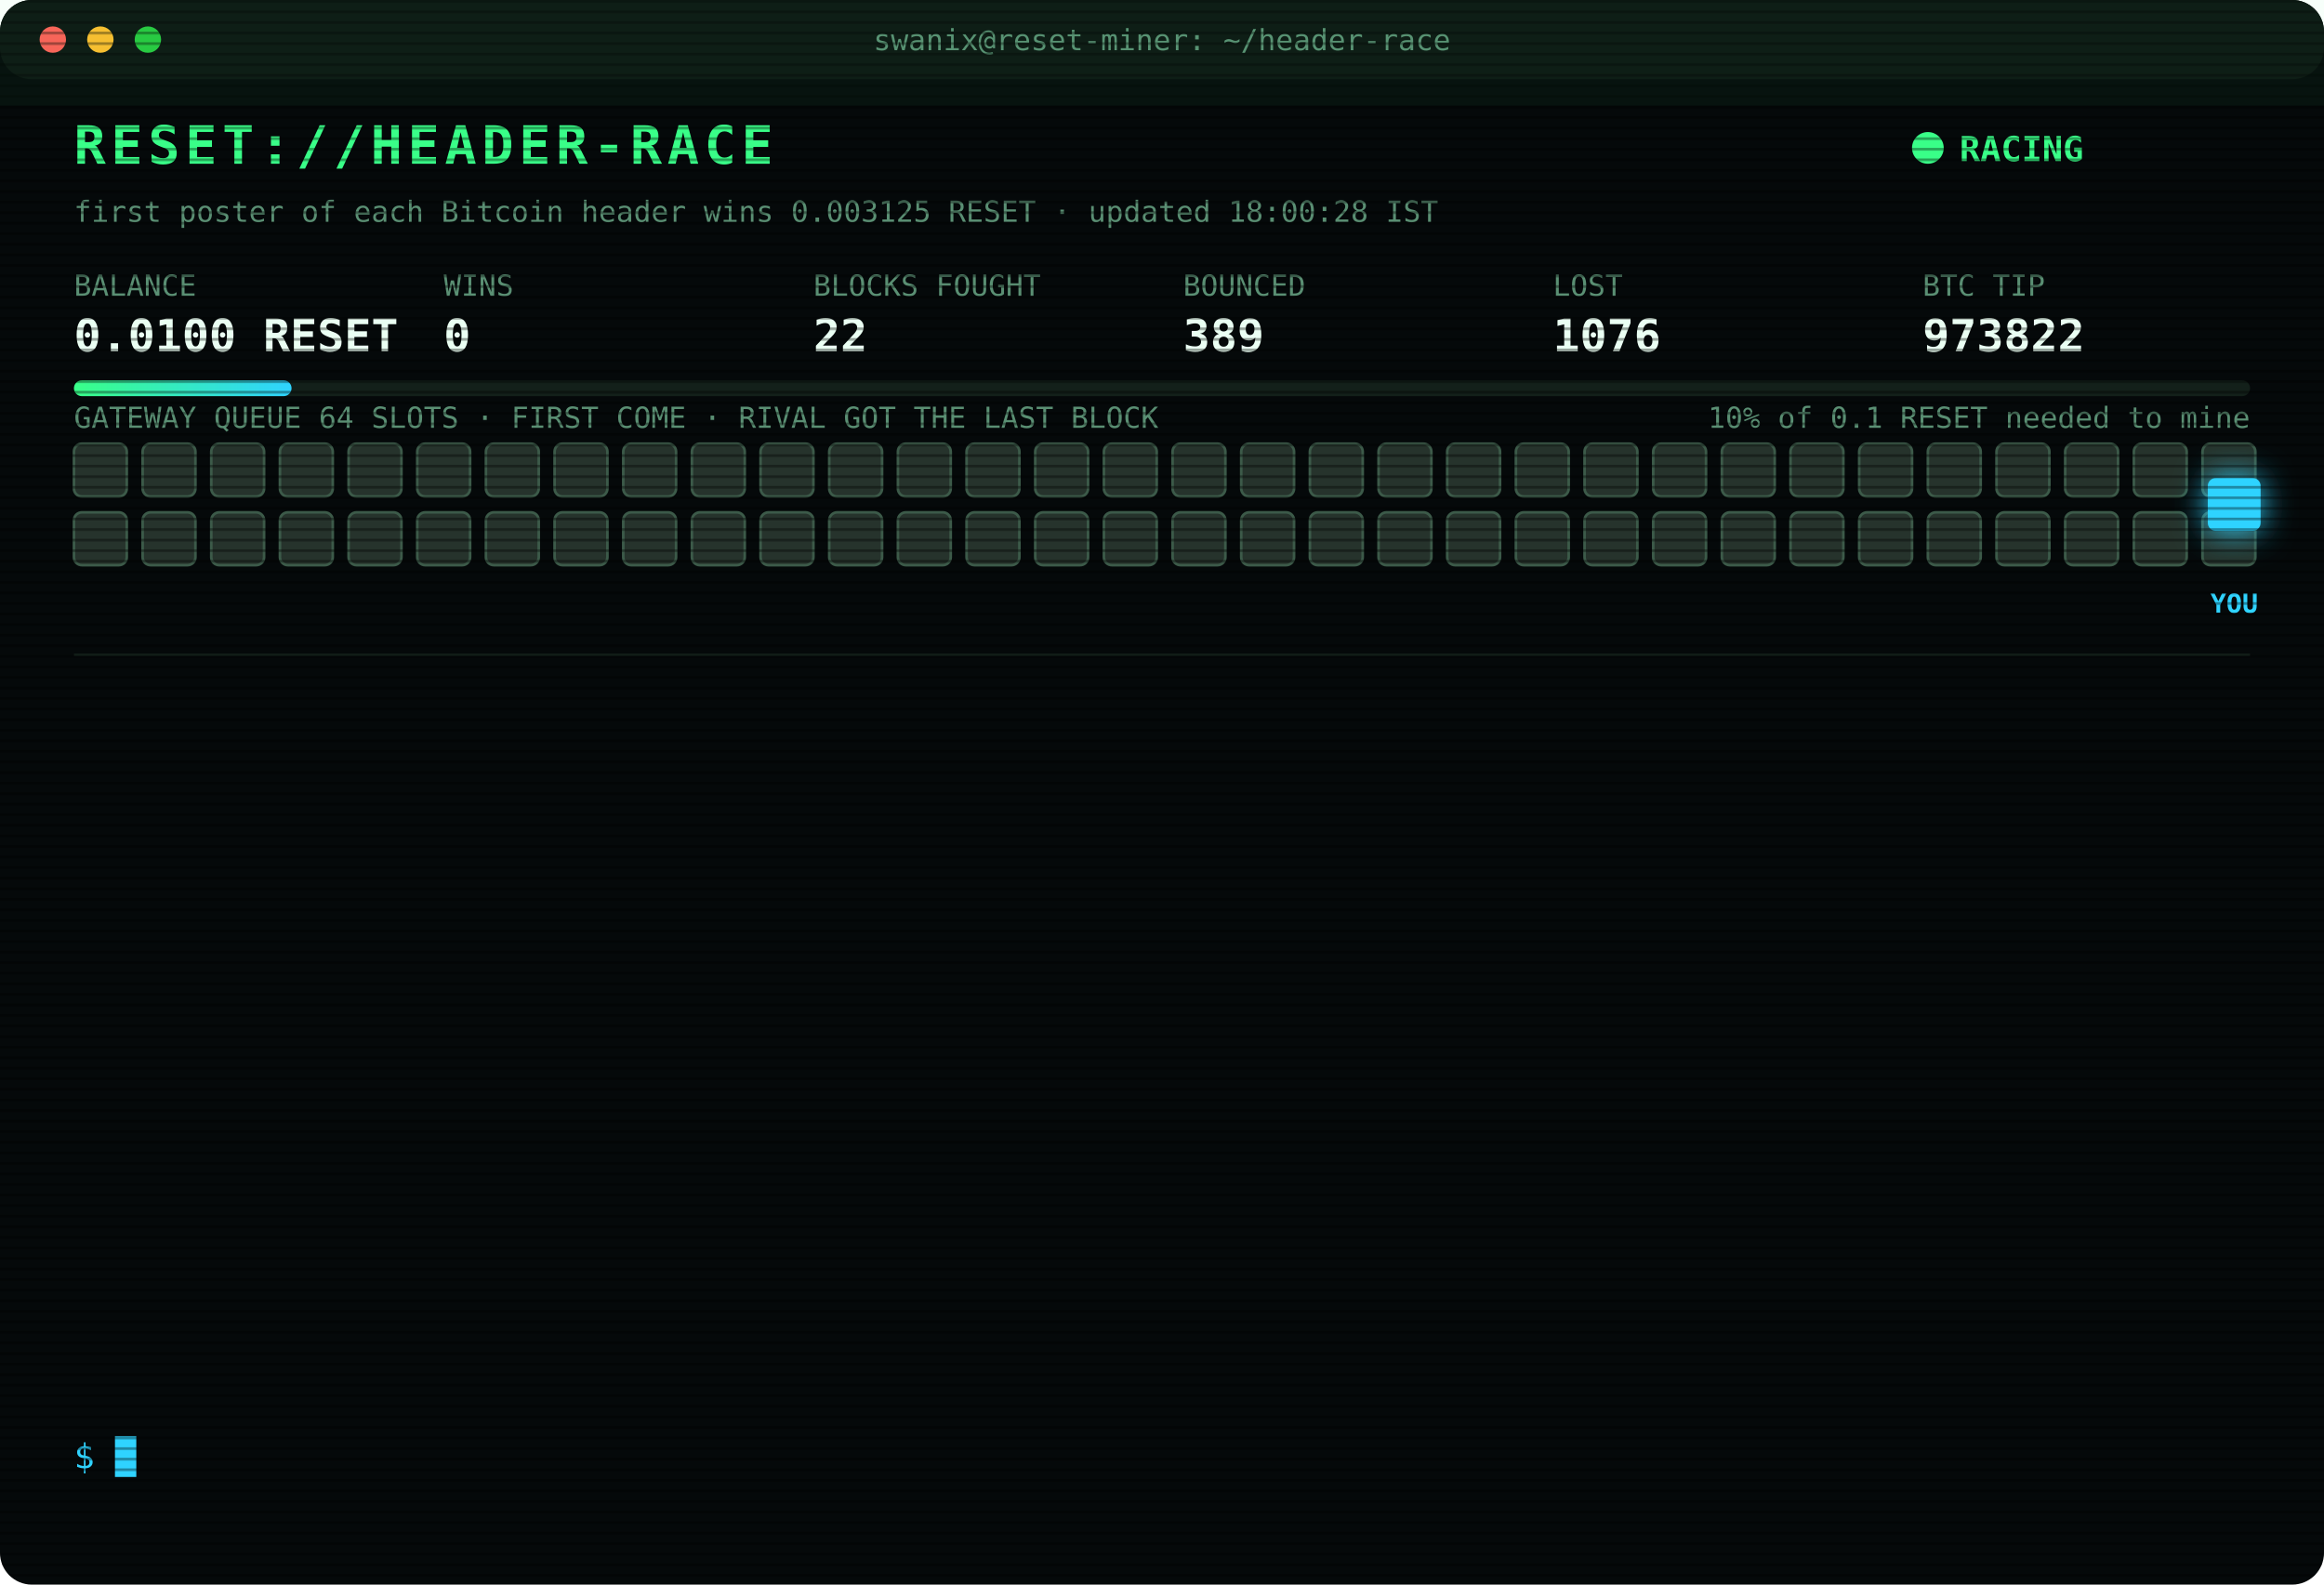
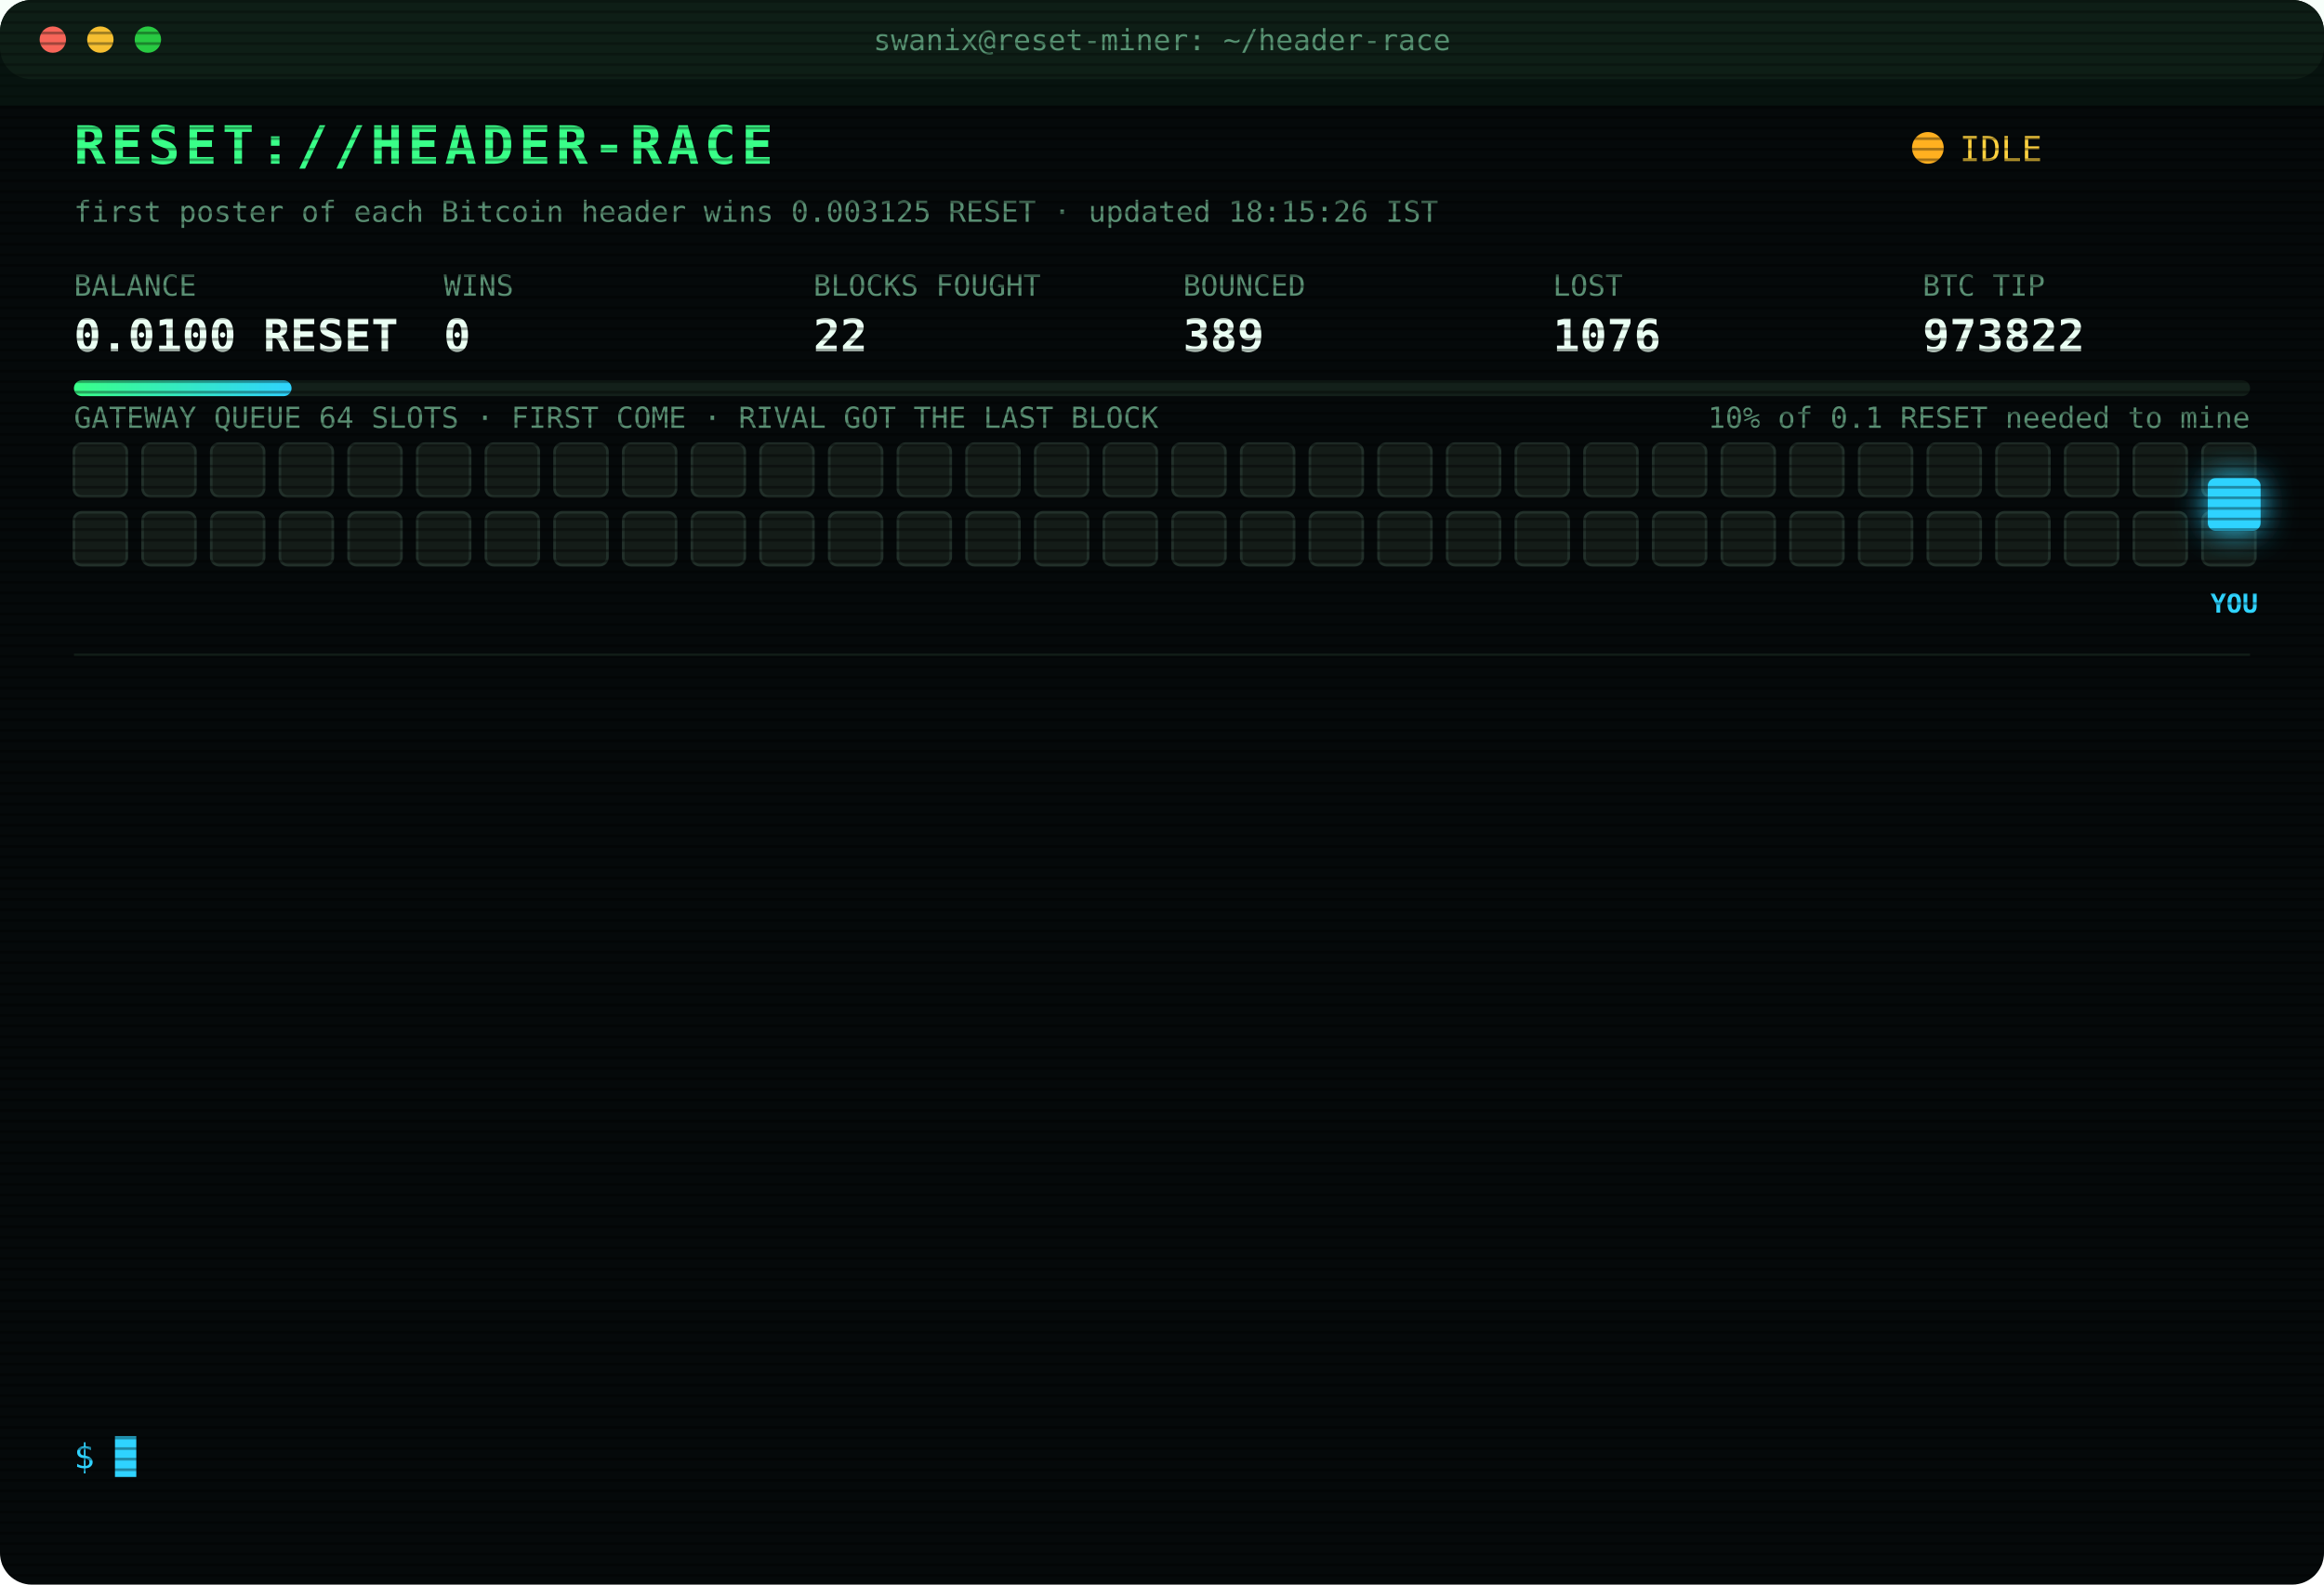
<svg xmlns="http://www.w3.org/2000/svg" width="880" height="600" viewBox="0 0 880 600" font-family="ui-monospace,SFMono-Regular,Menlo,Consolas,monospace">
  <style>
text{font-size:13px;fill:#7CFFB2}
.title{font-size:20px;font-weight:700;fill:#39FF88;letter-spacing:2px;animation:glitch 3s infinite steps(1)}
.sub{fill:#2fd3ff}.k{fill:#5a8f73;font-size:11px}.v{font-size:17px;font-weight:700;fill:#eafff3}
.ts{fill:#3f6b56}.boot{fill:#2fd3ff}.dim{fill:#5a8f73}.bad{fill:#ff4d6d}.warn{fill:#ffd23f}.mag{fill:#ff5cf0}.win{fill:#39FF88;font-weight:700}
.tag{font-size:10px;fill:#2fd3ff;font-weight:700}
.rival{fill:#26332c;stroke:#3c5a49;animation:jam 1.2s infinite alternate}
.idle{fill:#141c18;stroke:#22302a;animation:breathe 4s infinite}
.me{fill:#2fd3ff;filter:drop-shadow(0 0 6px #2fd3ff)}
.hover{animation:nudge 1.1s infinite ease-in-out}.bounce{animation:kick 1.4s infinite}
.ln{opacity:0;animation:in .4s forwards}
.cur{animation:blink 1s infinite steps(1)}
.scan{animation:scan 6s infinite linear}
.led{animation:blink 1.4s infinite}
@keyframes in{from{opacity:0;transform:translateX(-6px)}to{opacity:1;transform:none}}
@keyframes blink{50%{opacity:0}}
@keyframes jam{to{fill:#33463b}}
@keyframes breathe{50%{opacity:.4}}
@keyframes nudge{50%{transform:translateX(-10px)}}
@keyframes kick{0%,100%{transform:none}30%{transform:translateX(-14px)}55%{transform:translateX(10px) translateY(-6px)}}
@keyframes glitch{0%,92%{transform:none}93%{transform:translateX(2px);fill:#ff4d6d}95%{transform:translateX(-2px);fill:#2fd3ff}97%{transform:none}}
@keyframes scan{from{transform:translateY(-40px)}to{transform:translateY(600px)}}
</style>
  <defs>
    <pattern id="sl" width="4" height="4" patternUnits="userSpaceOnUse">
      <rect width="4" height="1" fill="#000" opacity=".35" />
    </pattern>
    <linearGradient id="bar">
      <stop offset="0" stop-color="#39FF88" />
      <stop offset="1" stop-color="#2fd3ff" />
    </linearGradient>
  </defs>
  <rect width="880" height="600" rx="12" fill="#05090a" />
  <rect width="880" height="30" rx="12" fill="#0d1512" />
  <circle cx="20" cy="15" r="5" fill="#ff5f57" />
  <circle cx="38" cy="15" r="5" fill="#febc2e" />
  <circle cx="56" cy="15" r="5" fill="#28c840" />
  <text x="440" y="19" text-anchor="middle" class="k">swanix@reset-miner: ~/header-race</text>
  <text x="28" y="62" class="title">RESET://HEADER-RACE</text>
-   <circle class="led" cx="730" cy="56" r="6" fill="#39FF88" />
-   <text x="742" y="61" class="win">RACING</text>
-   <text x="28" y="84" class="k">first poster of each Bitcoin header wins 0.003125 RESET · updated 18:00:28 IST</text>
+   <circle class="led" cx="730" cy="56" r="6" fill="#ffb020" />
+   <text x="742" y="61" class="warn">IDLE</text>
+   <text x="28" y="84" class="k">first poster of each Bitcoin header wins 0.003125 RESET · updated 18:15:26 IST</text>
  <text x="28" y="112" class="k">BALANCE</text>
  <text x="28" y="133" class="v">0.0100 RESET</text>
  <text x="168" y="112" class="k">WINS</text>
  <text x="168" y="133" class="v">0</text>
  <text x="308" y="112" class="k">BLOCKS FOUGHT</text>
  <text x="308" y="133" class="v">22</text>
  <text x="448" y="112" class="k">BOUNCED</text>
  <text x="448" y="133" class="v">389</text>
  <text x="588" y="112" class="k">LOST</text>
  <text x="588" y="133" class="v">1076</text>
  <text x="728" y="112" class="k">BTC TIP</text>
  <text x="728" y="133" class="v">973822</text>
  <rect x="28" y="144" width="824" height="6" rx="3" fill="#13201a" />
  <rect x="28" y="144" width="82.4" height="6" rx="3" fill="url(#bar)" />
  <text x="852" y="162" text-anchor="end" class="k">10% of 0.1 RESET needed to mine</text>
  <text x="28" y="162" class="k">GATEWAY QUEUE 64 SLOTS · FIRST COME · RIVAL GOT THE LAST BLOCK</text>
-   <rect class="rival" x="28" y="168" width="20" height="20" rx="3" style="animation-delay:0.00s" />
-   <rect class="rival" x="54" y="168" width="20" height="20" rx="3" style="animation-delay:0.05s" />
-   <rect class="rival" x="80" y="168" width="20" height="20" rx="3" style="animation-delay:0.10s" />
-   <rect class="rival" x="106" y="168" width="20" height="20" rx="3" style="animation-delay:0.15s" />
-   <rect class="rival" x="132" y="168" width="20" height="20" rx="3" style="animation-delay:0.20s" />
-   <rect class="rival" x="158" y="168" width="20" height="20" rx="3" style="animation-delay:0.25s" />
-   <rect class="rival" x="184" y="168" width="20" height="20" rx="3" style="animation-delay:0.30s" />
-   <rect class="rival" x="210" y="168" width="20" height="20" rx="3" style="animation-delay:0.35s" />
-   <rect class="rival" x="236" y="168" width="20" height="20" rx="3" style="animation-delay:0.40s" />
-   <rect class="rival" x="262" y="168" width="20" height="20" rx="3" style="animation-delay:0.45s" />
-   <rect class="rival" x="288" y="168" width="20" height="20" rx="3" style="animation-delay:0.50s" />
-   <rect class="rival" x="314" y="168" width="20" height="20" rx="3" style="animation-delay:0.55s" />
-   <rect class="rival" x="340" y="168" width="20" height="20" rx="3" style="animation-delay:0.60s" />
-   <rect class="rival" x="366" y="168" width="20" height="20" rx="3" style="animation-delay:0.65s" />
-   <rect class="rival" x="392" y="168" width="20" height="20" rx="3" style="animation-delay:0.70s" />
-   <rect class="rival" x="418" y="168" width="20" height="20" rx="3" style="animation-delay:0.75s" />
-   <rect class="rival" x="444" y="168" width="20" height="20" rx="3" style="animation-delay:0.80s" />
-   <rect class="rival" x="470" y="168" width="20" height="20" rx="3" style="animation-delay:0.85s" />
-   <rect class="rival" x="496" y="168" width="20" height="20" rx="3" style="animation-delay:0.90s" />
-   <rect class="rival" x="522" y="168" width="20" height="20" rx="3" style="animation-delay:0.95s" />
-   <rect class="rival" x="548" y="168" width="20" height="20" rx="3" style="animation-delay:1.00s" />
-   <rect class="rival" x="574" y="168" width="20" height="20" rx="3" style="animation-delay:1.05s" />
-   <rect class="rival" x="600" y="168" width="20" height="20" rx="3" style="animation-delay:1.10s" />
-   <rect class="rival" x="626" y="168" width="20" height="20" rx="3" style="animation-delay:1.15s" />
-   <rect class="rival" x="652" y="168" width="20" height="20" rx="3" style="animation-delay:1.20s" />
-   <rect class="rival" x="678" y="168" width="20" height="20" rx="3" style="animation-delay:1.25s" />
-   <rect class="rival" x="704" y="168" width="20" height="20" rx="3" style="animation-delay:1.30s" />
-   <rect class="rival" x="730" y="168" width="20" height="20" rx="3" style="animation-delay:1.35s" />
-   <rect class="rival" x="756" y="168" width="20" height="20" rx="3" style="animation-delay:1.40s" />
-   <rect class="rival" x="782" y="168" width="20" height="20" rx="3" style="animation-delay:1.45s" />
-   <rect class="rival" x="808" y="168" width="20" height="20" rx="3" style="animation-delay:1.50s" />
-   <rect class="rival" x="834" y="168" width="20" height="20" rx="3" style="animation-delay:1.55s" />
-   <rect class="rival" x="28" y="194" width="20" height="20" rx="3" style="animation-delay:1.60s" />
-   <rect class="rival" x="54" y="194" width="20" height="20" rx="3" style="animation-delay:1.65s" />
-   <rect class="rival" x="80" y="194" width="20" height="20" rx="3" style="animation-delay:1.70s" />
-   <rect class="rival" x="106" y="194" width="20" height="20" rx="3" style="animation-delay:1.75s" />
-   <rect class="rival" x="132" y="194" width="20" height="20" rx="3" style="animation-delay:1.80s" />
-   <rect class="rival" x="158" y="194" width="20" height="20" rx="3" style="animation-delay:1.85s" />
-   <rect class="rival" x="184" y="194" width="20" height="20" rx="3" style="animation-delay:1.90s" />
-   <rect class="rival" x="210" y="194" width="20" height="20" rx="3" style="animation-delay:1.95s" />
-   <rect class="rival" x="236" y="194" width="20" height="20" rx="3" style="animation-delay:2.00s" />
-   <rect class="rival" x="262" y="194" width="20" height="20" rx="3" style="animation-delay:2.05s" />
-   <rect class="rival" x="288" y="194" width="20" height="20" rx="3" style="animation-delay:2.10s" />
-   <rect class="rival" x="314" y="194" width="20" height="20" rx="3" style="animation-delay:2.15s" />
-   <rect class="rival" x="340" y="194" width="20" height="20" rx="3" style="animation-delay:2.20s" />
-   <rect class="rival" x="366" y="194" width="20" height="20" rx="3" style="animation-delay:2.25s" />
-   <rect class="rival" x="392" y="194" width="20" height="20" rx="3" style="animation-delay:2.30s" />
-   <rect class="rival" x="418" y="194" width="20" height="20" rx="3" style="animation-delay:2.35s" />
-   <rect class="rival" x="444" y="194" width="20" height="20" rx="3" style="animation-delay:2.40s" />
-   <rect class="rival" x="470" y="194" width="20" height="20" rx="3" style="animation-delay:2.45s" />
-   <rect class="rival" x="496" y="194" width="20" height="20" rx="3" style="animation-delay:2.50s" />
-   <rect class="rival" x="522" y="194" width="20" height="20" rx="3" style="animation-delay:2.55s" />
-   <rect class="rival" x="548" y="194" width="20" height="20" rx="3" style="animation-delay:2.60s" />
-   <rect class="rival" x="574" y="194" width="20" height="20" rx="3" style="animation-delay:2.65s" />
-   <rect class="rival" x="600" y="194" width="20" height="20" rx="3" style="animation-delay:2.70s" />
-   <rect class="rival" x="626" y="194" width="20" height="20" rx="3" style="animation-delay:2.75s" />
-   <rect class="rival" x="652" y="194" width="20" height="20" rx="3" style="animation-delay:2.80s" />
-   <rect class="rival" x="678" y="194" width="20" height="20" rx="3" style="animation-delay:2.85s" />
-   <rect class="rival" x="704" y="194" width="20" height="20" rx="3" style="animation-delay:2.90s" />
-   <rect class="rival" x="730" y="194" width="20" height="20" rx="3" style="animation-delay:2.95s" />
-   <rect class="rival" x="756" y="194" width="20" height="20" rx="3" style="animation-delay:3.00s" />
-   <rect class="rival" x="782" y="194" width="20" height="20" rx="3" style="animation-delay:3.05s" />
-   <rect class="rival" x="808" y="194" width="20" height="20" rx="3" style="animation-delay:3.10s" />
-   <rect class="rival" x="834" y="194" width="20" height="20" rx="3" style="animation-delay:3.15s" />
+   <rect class="idle" x="28" y="168" width="20" height="20" rx="3" style="animation-delay:0.00s" />
+   <rect class="idle" x="54" y="168" width="20" height="20" rx="3" style="animation-delay:0.05s" />
+   <rect class="idle" x="80" y="168" width="20" height="20" rx="3" style="animation-delay:0.10s" />
+   <rect class="idle" x="106" y="168" width="20" height="20" rx="3" style="animation-delay:0.15s" />
+   <rect class="idle" x="132" y="168" width="20" height="20" rx="3" style="animation-delay:0.20s" />
+   <rect class="idle" x="158" y="168" width="20" height="20" rx="3" style="animation-delay:0.25s" />
+   <rect class="idle" x="184" y="168" width="20" height="20" rx="3" style="animation-delay:0.30s" />
+   <rect class="idle" x="210" y="168" width="20" height="20" rx="3" style="animation-delay:0.35s" />
+   <rect class="idle" x="236" y="168" width="20" height="20" rx="3" style="animation-delay:0.40s" />
+   <rect class="idle" x="262" y="168" width="20" height="20" rx="3" style="animation-delay:0.45s" />
+   <rect class="idle" x="288" y="168" width="20" height="20" rx="3" style="animation-delay:0.50s" />
+   <rect class="idle" x="314" y="168" width="20" height="20" rx="3" style="animation-delay:0.55s" />
+   <rect class="idle" x="340" y="168" width="20" height="20" rx="3" style="animation-delay:0.60s" />
+   <rect class="idle" x="366" y="168" width="20" height="20" rx="3" style="animation-delay:0.65s" />
+   <rect class="idle" x="392" y="168" width="20" height="20" rx="3" style="animation-delay:0.70s" />
+   <rect class="idle" x="418" y="168" width="20" height="20" rx="3" style="animation-delay:0.75s" />
+   <rect class="idle" x="444" y="168" width="20" height="20" rx="3" style="animation-delay:0.80s" />
+   <rect class="idle" x="470" y="168" width="20" height="20" rx="3" style="animation-delay:0.85s" />
+   <rect class="idle" x="496" y="168" width="20" height="20" rx="3" style="animation-delay:0.90s" />
+   <rect class="idle" x="522" y="168" width="20" height="20" rx="3" style="animation-delay:0.95s" />
+   <rect class="idle" x="548" y="168" width="20" height="20" rx="3" style="animation-delay:1.00s" />
+   <rect class="idle" x="574" y="168" width="20" height="20" rx="3" style="animation-delay:1.05s" />
+   <rect class="idle" x="600" y="168" width="20" height="20" rx="3" style="animation-delay:1.10s" />
+   <rect class="idle" x="626" y="168" width="20" height="20" rx="3" style="animation-delay:1.15s" />
+   <rect class="idle" x="652" y="168" width="20" height="20" rx="3" style="animation-delay:1.20s" />
+   <rect class="idle" x="678" y="168" width="20" height="20" rx="3" style="animation-delay:1.25s" />
+   <rect class="idle" x="704" y="168" width="20" height="20" rx="3" style="animation-delay:1.30s" />
+   <rect class="idle" x="730" y="168" width="20" height="20" rx="3" style="animation-delay:1.35s" />
+   <rect class="idle" x="756" y="168" width="20" height="20" rx="3" style="animation-delay:1.40s" />
+   <rect class="idle" x="782" y="168" width="20" height="20" rx="3" style="animation-delay:1.45s" />
+   <rect class="idle" x="808" y="168" width="20" height="20" rx="3" style="animation-delay:1.50s" />
+   <rect class="idle" x="834" y="168" width="20" height="20" rx="3" style="animation-delay:1.55s" />
+   <rect class="idle" x="28" y="194" width="20" height="20" rx="3" style="animation-delay:1.60s" />
+   <rect class="idle" x="54" y="194" width="20" height="20" rx="3" style="animation-delay:1.65s" />
+   <rect class="idle" x="80" y="194" width="20" height="20" rx="3" style="animation-delay:1.70s" />
+   <rect class="idle" x="106" y="194" width="20" height="20" rx="3" style="animation-delay:1.75s" />
+   <rect class="idle" x="132" y="194" width="20" height="20" rx="3" style="animation-delay:1.80s" />
+   <rect class="idle" x="158" y="194" width="20" height="20" rx="3" style="animation-delay:1.85s" />
+   <rect class="idle" x="184" y="194" width="20" height="20" rx="3" style="animation-delay:1.90s" />
+   <rect class="idle" x="210" y="194" width="20" height="20" rx="3" style="animation-delay:1.95s" />
+   <rect class="idle" x="236" y="194" width="20" height="20" rx="3" style="animation-delay:2.00s" />
+   <rect class="idle" x="262" y="194" width="20" height="20" rx="3" style="animation-delay:2.05s" />
+   <rect class="idle" x="288" y="194" width="20" height="20" rx="3" style="animation-delay:2.10s" />
+   <rect class="idle" x="314" y="194" width="20" height="20" rx="3" style="animation-delay:2.15s" />
+   <rect class="idle" x="340" y="194" width="20" height="20" rx="3" style="animation-delay:2.20s" />
+   <rect class="idle" x="366" y="194" width="20" height="20" rx="3" style="animation-delay:2.25s" />
+   <rect class="idle" x="392" y="194" width="20" height="20" rx="3" style="animation-delay:2.30s" />
+   <rect class="idle" x="418" y="194" width="20" height="20" rx="3" style="animation-delay:2.35s" />
+   <rect class="idle" x="444" y="194" width="20" height="20" rx="3" style="animation-delay:2.40s" />
+   <rect class="idle" x="470" y="194" width="20" height="20" rx="3" style="animation-delay:2.45s" />
+   <rect class="idle" x="496" y="194" width="20" height="20" rx="3" style="animation-delay:2.50s" />
+   <rect class="idle" x="522" y="194" width="20" height="20" rx="3" style="animation-delay:2.55s" />
+   <rect class="idle" x="548" y="194" width="20" height="20" rx="3" style="animation-delay:2.60s" />
+   <rect class="idle" x="574" y="194" width="20" height="20" rx="3" style="animation-delay:2.65s" />
+   <rect class="idle" x="600" y="194" width="20" height="20" rx="3" style="animation-delay:2.70s" />
+   <rect class="idle" x="626" y="194" width="20" height="20" rx="3" style="animation-delay:2.75s" />
+   <rect class="idle" x="652" y="194" width="20" height="20" rx="3" style="animation-delay:2.80s" />
+   <rect class="idle" x="678" y="194" width="20" height="20" rx="3" style="animation-delay:2.85s" />
+   <rect class="idle" x="704" y="194" width="20" height="20" rx="3" style="animation-delay:2.90s" />
+   <rect class="idle" x="730" y="194" width="20" height="20" rx="3" style="animation-delay:2.95s" />
+   <rect class="idle" x="756" y="194" width="20" height="20" rx="3" style="animation-delay:3.00s" />
+   <rect class="idle" x="782" y="194" width="20" height="20" rx="3" style="animation-delay:3.05s" />
+   <rect class="idle" x="808" y="194" width="20" height="20" rx="3" style="animation-delay:3.10s" />
+   <rect class="idle" x="834" y="194" width="20" height="20" rx="3" style="animation-delay:3.15s" />
  <g class="hover">
    <rect class="me" x="836" y="181" width="20" height="20" rx="3" />
    <text class="tag" x="846" y="232" text-anchor="middle">YOU</text>
  </g>
  <line x1="28" x2="852" y1="248" y2="248" stroke="#13201a" />
  <g class="ln" style="animation-delay:0.40s">
    <text x="28" y="270" class="ts">16:31:07</text>
    <text x="104" y="270" class="bad">[GATEWAY DOWN] no response · 1178ms</text>
  </g>
  <g class="ln" style="animation-delay:0.65s">
    <text x="28" y="292" class="ts">16:31:11</text>
    <text x="104" y="292" class="bad">[LOST] #973811 taken by a rival miner</text>
  </g>
  <g class="ln" style="animation-delay:0.90s">
    <text x="28" y="314" class="ts">16:36:57</text>
    <text x="104" y="314" class="bad">[LOST] #973812 taken by a rival miner</text>
  </g>
  <g class="ln" style="animation-delay:1.15s">
    <text x="28" y="336" class="ts">16:47:17</text>
    <text x="104" y="336" class="bad">[LOST] #973813 taken by a rival miner</text>
  </g>
  <g class="ln" style="animation-delay:1.40s">
    <text x="28" y="358" class="ts">16:52:59</text>
    <text x="104" y="358" class="bad">[LOST] #973814 taken by a rival miner</text>
  </g>
  <g class="ln" style="animation-delay:1.65s">
    <text x="28" y="380" class="ts">16:54:22</text>
    <text x="104" y="380" class="bad">[LOST] #973815 taken by a rival miner</text>
  </g>
  <g class="ln" style="animation-delay:1.90s">
    <text x="28" y="402" class="ts">16:56:07</text>
    <text x="104" y="402" class="bad">[LOST] #973816 taken by a rival miner</text>
  </g>
  <g class="ln" style="animation-delay:2.15s">
    <text x="28" y="424" class="ts">17:04:18</text>
    <text x="104" y="424" class="bad">[LOST] #973817 taken by a rival miner</text>
  </g>
  <g class="ln" style="animation-delay:2.40s">
    <text x="28" y="446" class="ts">17:13:52</text>
    <text x="104" y="446" class="bad">[LOST] #973818 taken by a rival miner</text>
  </g>
  <g class="ln" style="animation-delay:2.65s">
    <text x="28" y="468" class="ts">17:25:36</text>
    <text x="104" y="468" class="dim">[STINT END] calls 776 · wins 0</text>
  </g>
  <g class="ln" style="animation-delay:2.90s">
    <text x="28" y="490" class="ts">17:30:25</text>
    <text x="104" y="490" class="boot">[BOOT] racer v3 online · 3 feeds · stint 340m</text>
  </g>
  <g class="ln" style="animation-delay:3.15s">
    <text x="28" y="512" class="ts">17:31:49</text>
    <text x="104" y="512" class="bad">[LOST] #973821 taken by a rival miner</text>
  </g>
  <g class="ln" style="animation-delay:3.40s">
    <text x="28" y="534" class="ts">17:43:23</text>
    <text x="104" y="534" class="bad">[LOST] #973822 taken by a rival miner</text>
  </g>
  <text x="28" y="556" class="sub">$ <tspan class="cur">█</tspan>
  </text>
  <rect width="880" height="600" rx="12" fill="url(#sl)" pointer-events="none" />
  <rect class="scan" width="880" height="40" fill="#39FF88" opacity=".04" />
</svg>
